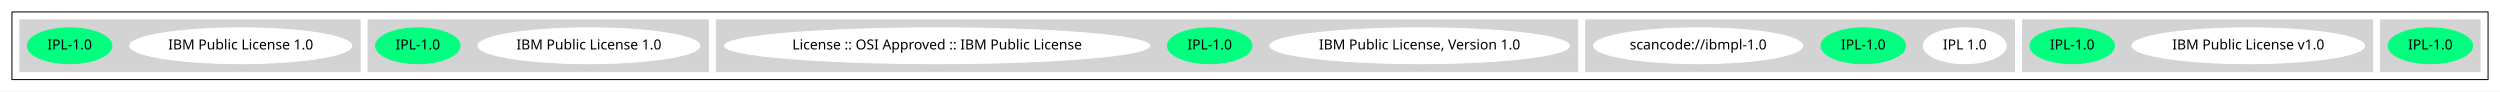
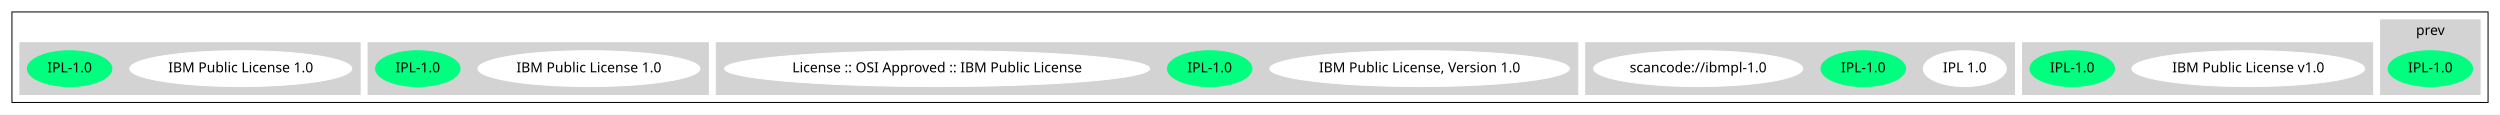
- <svg xmlns="http://www.w3.org/2000/svg" width="2513pt" height="92pt" viewBox="0.00 0.00 2513.00 92.00">
-   <g id="graph0" class="graph" transform="scale(1 1) rotate(0) translate(4 88)">
-     <polygon fill="white" stroke="transparent" points="-4,4 -4,-88 2509,-88 2509,4 -4,4" />
+ <svg xmlns="http://www.w3.org/2000/svg" width="2513pt" height="115pt" viewBox="0.00 0.00 2513.00 115.00">
+   <g id="graph0" class="graph" transform="scale(1 1) rotate(0) translate(4 111)">
+     <polygon fill="white" stroke="transparent" points="-4,4 -4,-111 2509,-111 2509,4 -4,4" />
    <g id="clust1" class="cluster">
-       <polygon fill="none" stroke="black" points="8,-8 8,-76 2497,-76 2497,-8 8,-8" />
+       <polygon fill="none" stroke="black" points="8,-8 8,-99 2497,-99 2497,-8 8,-8" />
    </g>
    <g id="clust2" class="cluster">
-       <polygon fill="lightgray" stroke="lightgray" points="2389,-16 2389,-68 2489,-68 2489,-16 2389,-16" />
+       <polygon fill="lightgray" stroke="lightgray" points="2389,-16 2389,-91 2489,-91 2489,-16 2389,-16" />
+       <text text-anchor="middle" x="2439" y="-75.8" font-family="Times-Roman" font-size="14.00">prev</text>
    </g>
    <g id="clust3" class="cluster">
      <polygon fill="lightgray" stroke="lightgray" points="2029,-16 2029,-68 2381,-68 2381,-16 2029,-16" />
    </g>
    <g id="clust4" class="cluster">
      <polygon fill="lightgray" stroke="lightgray" points="1590,-16 1590,-68 2021,-68 2021,-16 1590,-16" />
    </g>
    <g id="clust5" class="cluster">
      <polygon fill="lightgray" stroke="lightgray" points="716,-16 716,-68 1582,-68 1582,-16 716,-16" />
    </g>
    <g id="clust6" class="cluster">
      <polygon fill="lightgray" stroke="lightgray" points="366,-16 366,-68 708,-68 708,-16 366,-16" />
    </g>
    <g id="clust7" class="cluster">
      <polygon fill="lightgray" stroke="lightgray" points="16,-16 16,-68 358,-68 358,-16 16,-16" />
    </g>
    <g id="node1" class="node">
      <ellipse fill="springgreen" stroke="springgreen" cx="2439" cy="-42" rx="42.49" ry="18" />
      <text text-anchor="middle" x="2439" y="-38.3" font-family="Times-Roman" font-size="14.00">IPL-1.0</text>
    </g>
    <g id="node2" class="node">
      <ellipse fill="white" stroke="white" cx="2256" cy="-42" rx="116.98" ry="18" />
      <text text-anchor="middle" x="2256" y="-38.3" font-family="Times-Roman" font-size="14.00">IBM Public License v1.0</text>
    </g>
    <g id="node3" class="node">
      <ellipse fill="springgreen" stroke="springgreen" cx="2079" cy="-42" rx="42.49" ry="18" />
      <text text-anchor="middle" x="2079" y="-38.3" font-family="Times-Roman" font-size="14.00">IPL-1.0</text>
    </g>
    <g id="node4" class="node">
      <ellipse fill="white" stroke="white" cx="1971" cy="-42" rx="41.69" ry="18" />
      <text text-anchor="middle" x="1971" y="-38.3" font-family="Times-Roman" font-size="14.00">IPL 1.0</text>
    </g>
    <g id="node5" class="node">
      <ellipse fill="springgreen" stroke="springgreen" cx="1869" cy="-42" rx="42.49" ry="18" />
      <text text-anchor="middle" x="1869" y="-38.3" font-family="Times-Roman" font-size="14.00">IPL-1.0</text>
    </g>
    <g id="node6" class="node">
      <ellipse fill="white" stroke="white" cx="1703" cy="-42" rx="105.08" ry="18" />
      <text text-anchor="middle" x="1703" y="-38.3" font-family="Times-Roman" font-size="14.00">scancode://ibmpl-1.0</text>
    </g>
    <g id="node7" class="node">
      <ellipse fill="white" stroke="white" cx="1423" cy="-42" rx="150.57" ry="18" />
      <text text-anchor="middle" x="1423" y="-38.3" font-family="Times-Roman" font-size="14.00">IBM Public License, Version 1.0</text>
    </g>
    <g id="node8" class="node">
      <ellipse fill="springgreen" stroke="springgreen" cx="1212" cy="-42" rx="42.49" ry="18" />
      <text text-anchor="middle" x="1212" y="-38.3" font-family="Times-Roman" font-size="14.00">IPL-1.0</text>
    </g>
    <g id="node9" class="node">
      <ellipse fill="white" stroke="white" cx="938" cy="-42" rx="213.66" ry="18" />
      <text text-anchor="middle" x="938" y="-38.3" font-family="Times-Roman" font-size="14.00">License :: OSI Approved :: IBM Public License</text>
    </g>
    <g id="node10" class="node">
      <ellipse fill="white" stroke="white" cx="588" cy="-42" rx="111.58" ry="18" />
      <text text-anchor="middle" x="588" y="-38.3" font-family="Times-Roman" font-size="14.00">IBM Public License 1.0</text>
    </g>
    <g id="node11" class="node">
      <ellipse fill="springgreen" stroke="springgreen" cx="416" cy="-42" rx="42.49" ry="18" />
      <text text-anchor="middle" x="416" y="-38.3" font-family="Times-Roman" font-size="14.00">IPL-1.0</text>
    </g>
    <g id="node12" class="node">
      <ellipse fill="white" stroke="white" cx="238" cy="-42" rx="111.58" ry="18" />
      <text text-anchor="middle" x="238" y="-38.3" font-family="Times-Roman" font-size="14.00">IBM Public License 1.0</text>
    </g>
    <g id="node13" class="node">
      <ellipse fill="springgreen" stroke="springgreen" cx="66" cy="-42" rx="42.49" ry="18" />
      <text text-anchor="middle" x="66" y="-38.3" font-family="Times-Roman" font-size="14.00">IPL-1.0</text>
    </g>
  </g>
</svg>
